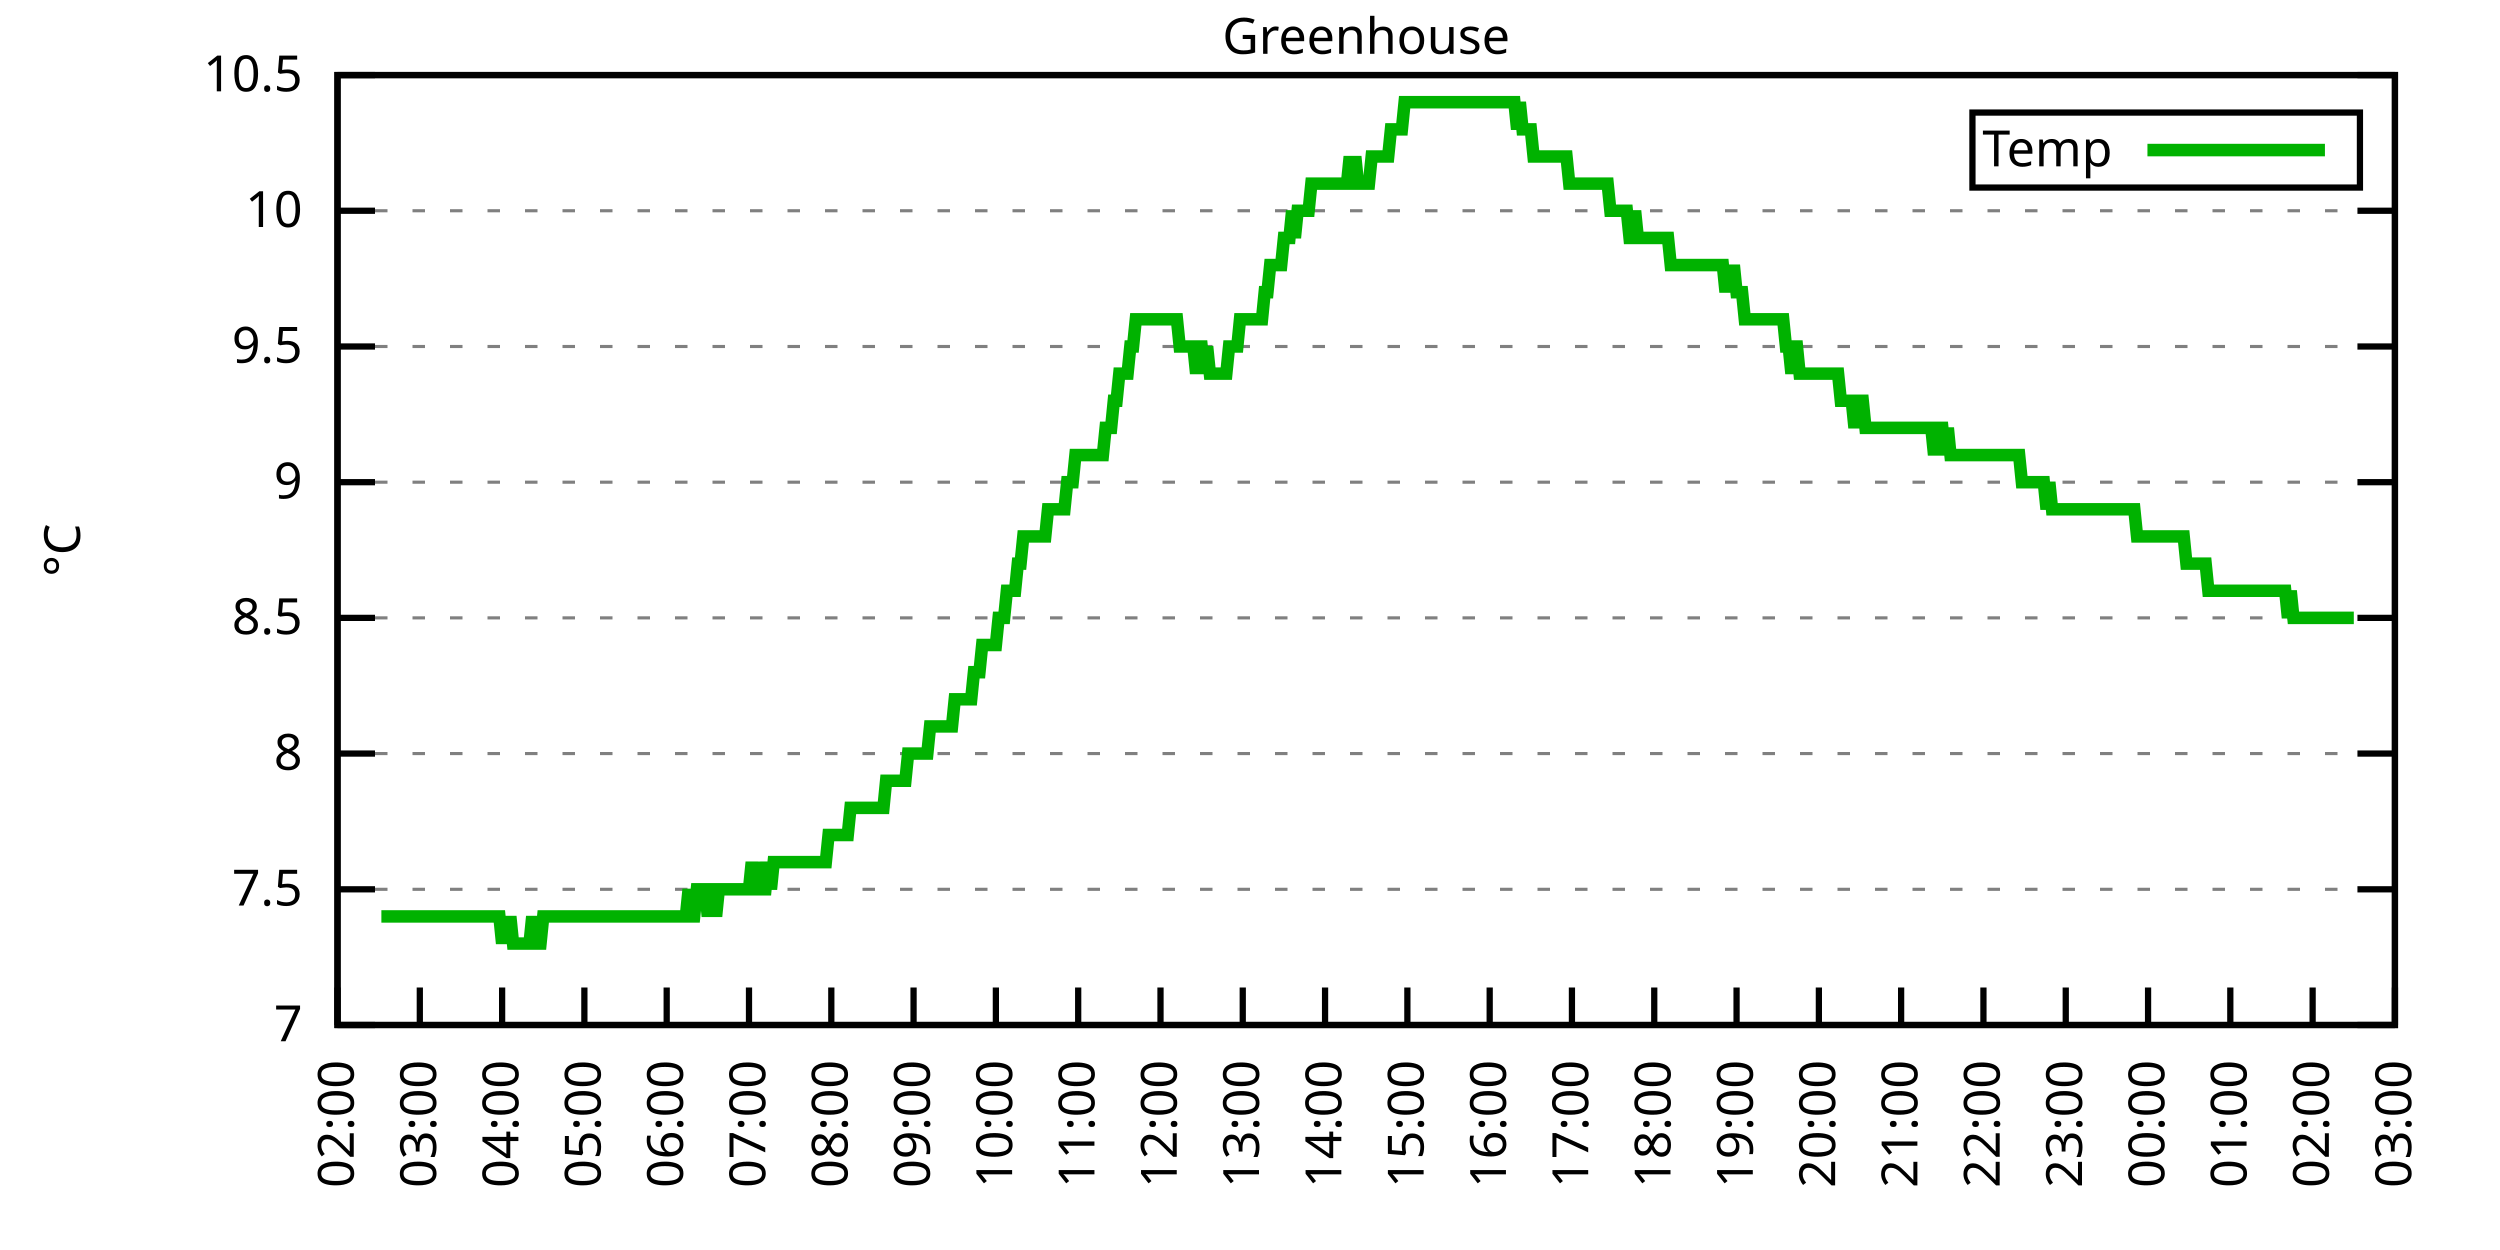
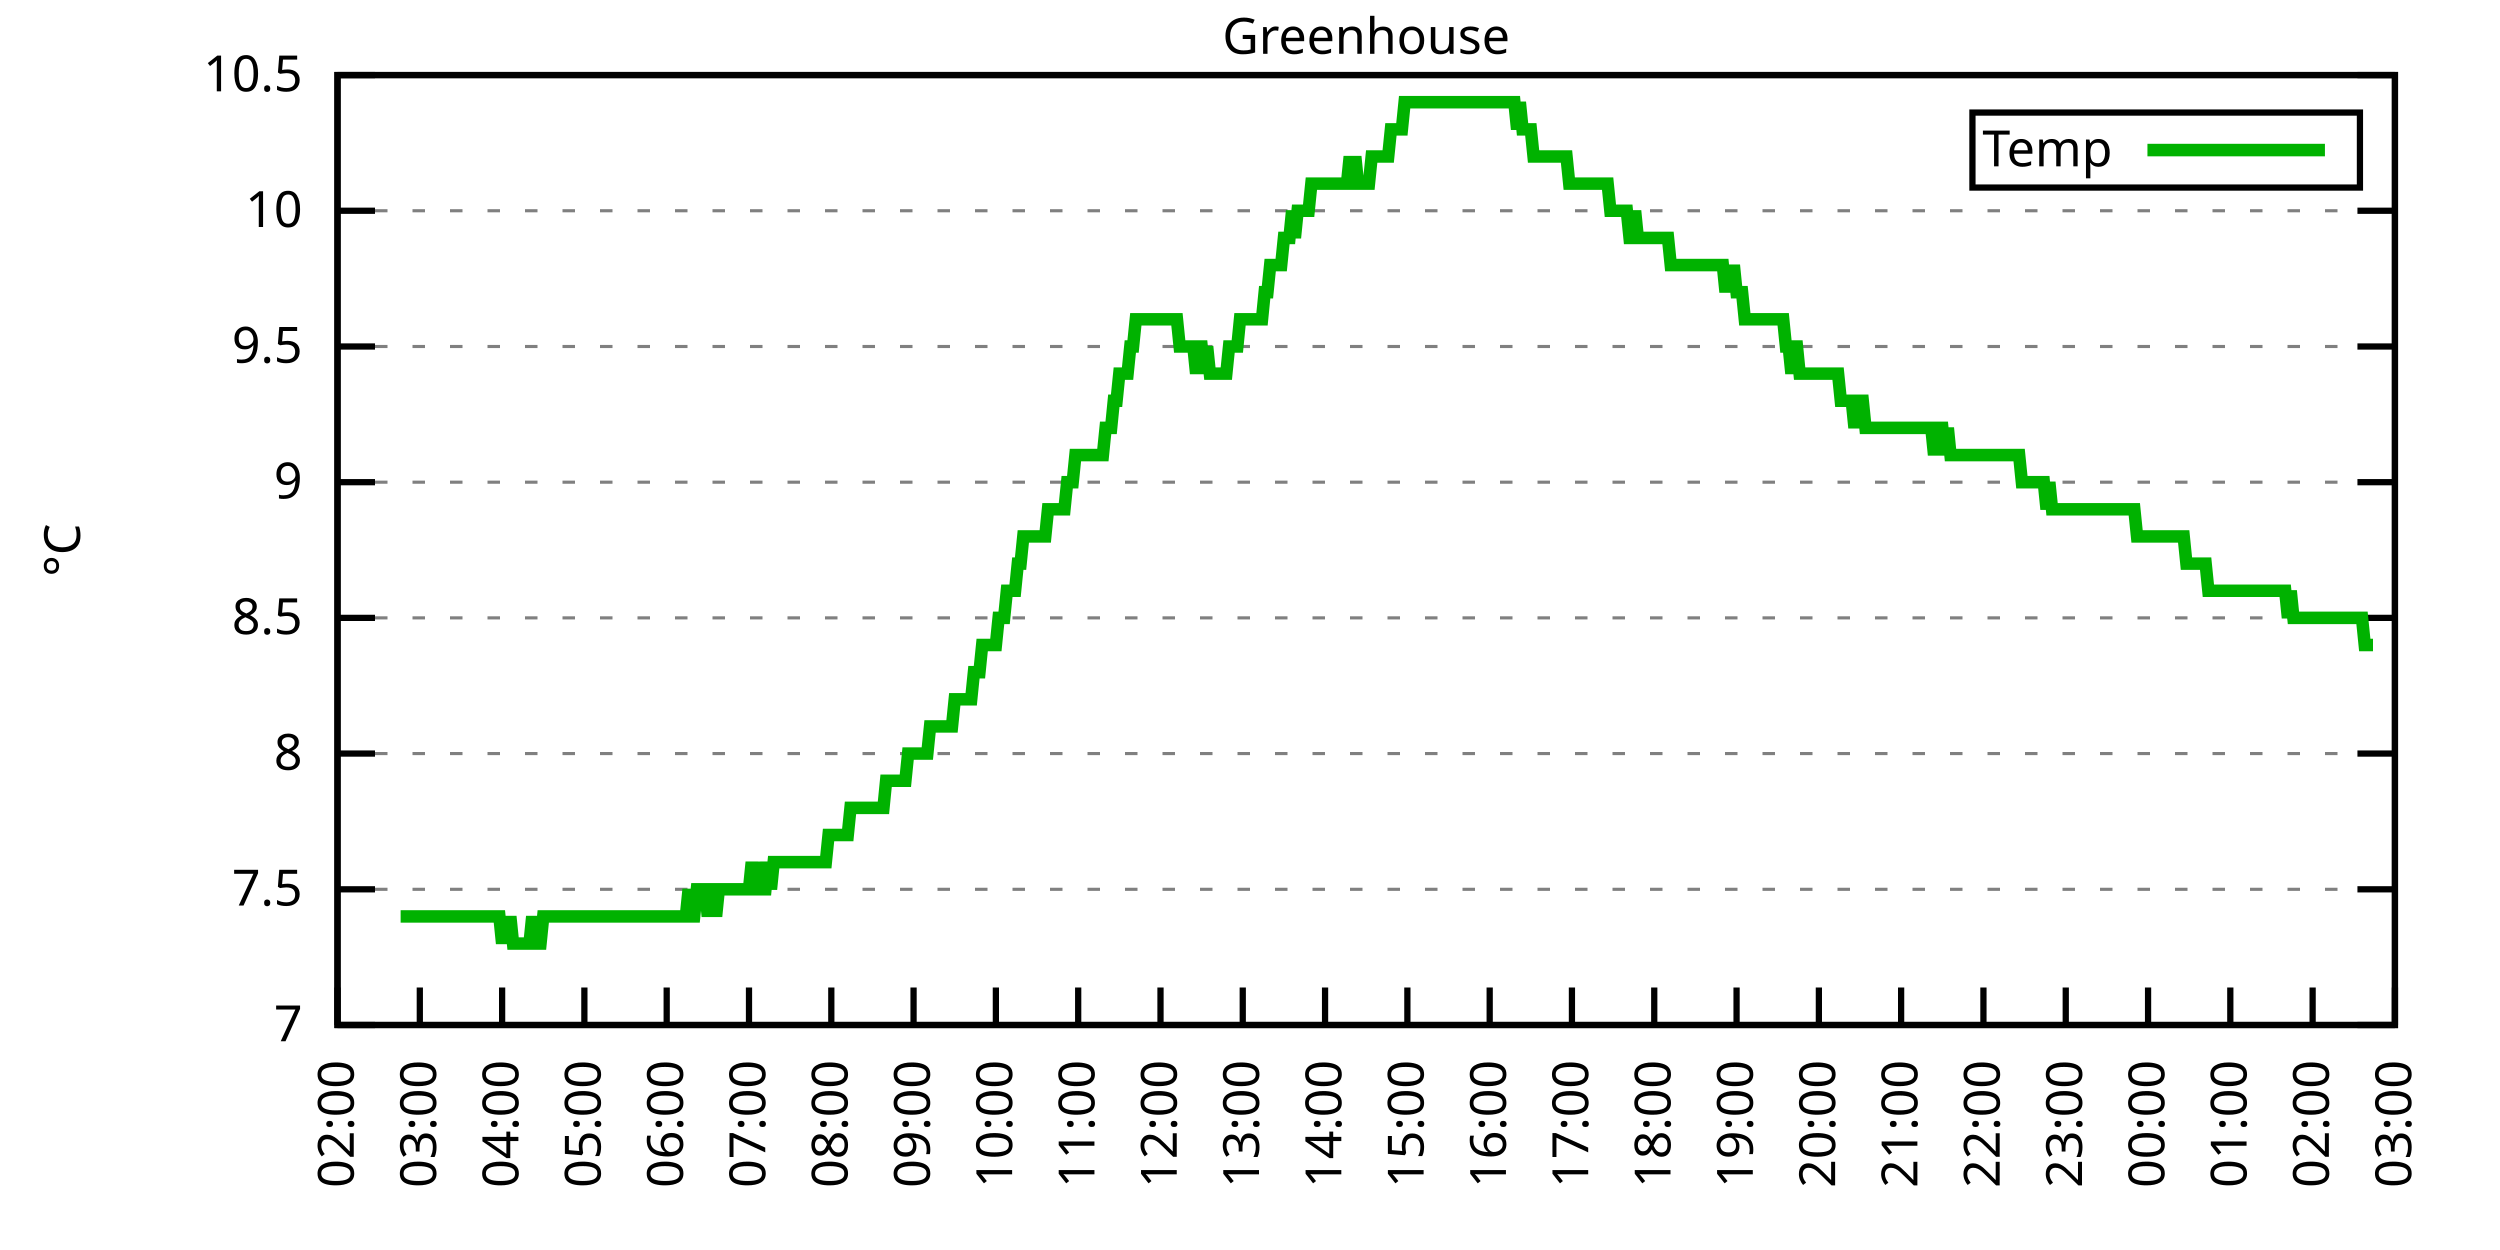
<svg xmlns="http://www.w3.org/2000/svg" xmlns:xlink="http://www.w3.org/1999/xlink" width="400" height="200" viewBox="0 0 400 200">
  <g id="gnuplot_canvas">
    <rect x="0" y="0" width="400" height="200" fill="none" />
    <defs>
      <circle id="gpDot" r="0.5" stroke-width="0.5" stroke="currentColor" />
      <path id="gpPt0" stroke-width="0.333" stroke="currentColor" d="M-1,0 h2 M0,-1 v2" />
      <path id="gpPt1" stroke-width="0.333" stroke="currentColor" d="M-1,-1 L1,1 M1,-1 L-1,1" />
      <path id="gpPt2" stroke-width="0.333" stroke="currentColor" d="M-1,0 L1,0 M0,-1 L0,1 M-1,-1 L1,1 M-1,1 L1,-1" />
      <rect id="gpPt3" stroke-width="0.333" stroke="currentColor" x="-1" y="-1" width="2" height="2" />
      <rect id="gpPt4" stroke-width="0.333" stroke="currentColor" fill="currentColor" x="-1" y="-1" width="2" height="2" />
      <circle id="gpPt5" stroke-width="0.333" stroke="currentColor" cx="0" cy="0" r="1" />
      <use xlink:href="#gpPt5" id="gpPt6" fill="currentColor" stroke="none" />
      <path id="gpPt7" stroke-width="0.333" stroke="currentColor" d="M0,-1.33 L-1.33,0.67 L1.33,0.67 z" />
      <use xlink:href="#gpPt7" id="gpPt8" fill="currentColor" stroke="none" />
      <use xlink:href="#gpPt7" id="gpPt9" stroke="currentColor" transform="rotate(180)" />
      <use xlink:href="#gpPt9" id="gpPt10" fill="currentColor" stroke="none" />
      <use xlink:href="#gpPt3" id="gpPt11" stroke="currentColor" transform="rotate(45)" />
      <use xlink:href="#gpPt11" id="gpPt12" fill="currentColor" stroke="none" />
      <path id="gpPt13" stroke-width="0.333" stroke="currentColor" d="M0,1.330 L1.265,0.411 L0.782,-1.067 L-0.782,-1.076 L-1.265,0.411 z" />
      <use xlink:href="#gpPt13" id="gpPt14" fill="currentColor" stroke="none" />
      <filter id="textbox" filterUnits="objectBoundingBox" x="0" y="0" height="1" width="1">
        <feFlood flood-color="white" flood-opacity="1" result="bgnd" />
        <feComposite in="SourceGraphic" in2="bgnd" operator="atop" />
      </filter>
      <filter id="greybox" filterUnits="objectBoundingBox" x="0" y="0" height="1" width="1">
        <feFlood flood-color="lightgrey" flood-opacity="1" result="grey" />
        <feComposite in="SourceGraphic" in2="grey" operator="atop" />
      </filter>
    </defs>
    <g fill="none" color="white" stroke="currentColor" stroke-width="1.00" stroke-linecap="butt" stroke-linejoin="miter">
</g>
    <g fill="none" color="black" stroke="currentColor" stroke-width="1.00" stroke-linecap="butt" stroke-linejoin="miter">
      <g stroke="none" shape-rendering="crispEdges">
        <polygon fill="rgb(255, 255, 255)" points="54.00,164.00 383.18,164.00 383.18,12.02 54.00,12.02 " />
      </g>
    </g>
    <g fill="none" color="black" stroke="currentColor" stroke-width="1.00" stroke-linecap="butt" stroke-linejoin="miter">
</g>
    <g fill="none" color="black" stroke="black" stroke-width="0.50" stroke-linecap="butt" stroke-linejoin="miter">
</g>
    <g fill="none" color="gray" stroke="currentColor" stroke-width="0.50" stroke-linecap="butt" stroke-linejoin="miter">
      <path stroke="gray" stroke-dasharray="2,4" class="gridline" d="M54.00,164.00 L383.19,164.00  " />
    </g>
    <g fill="none" color="gray" stroke="gray" stroke-width="1.00" stroke-linecap="butt" stroke-linejoin="miter">
</g>
    <g fill="none" color="black" stroke="currentColor" stroke-width="1.00" stroke-linecap="butt" stroke-linejoin="miter">
      <path stroke="black" d="M54.00,164.00 L60.00,164.00 M383.19,164.00 L377.19,164.00  " />
      <g transform="translate(48.40,166.60)" stroke="none" fill="black" font-family="Sans" font-size="8.00" text-anchor="end">
        <text>
          <tspan font-family="Sans"> 7</tspan>
        </text>
      </g>
    </g>
    <g fill="none" color="black" stroke="currentColor" stroke-width="1.00" stroke-linecap="butt" stroke-linejoin="miter">
</g>
    <g fill="none" color="black" stroke="black" stroke-width="0.50" stroke-linecap="butt" stroke-linejoin="miter">
</g>
    <g fill="none" color="gray" stroke="currentColor" stroke-width="0.50" stroke-linecap="butt" stroke-linejoin="miter">
      <path stroke="gray" stroke-dasharray="2,4" class="gridline" d="M54.00,142.29 L383.19,142.29  " />
    </g>
    <g fill="none" color="gray" stroke="gray" stroke-width="1.00" stroke-linecap="butt" stroke-linejoin="miter">
</g>
    <g fill="none" color="black" stroke="currentColor" stroke-width="1.00" stroke-linecap="butt" stroke-linejoin="miter">
      <path stroke="black" d="M54.00,142.29 L60.00,142.29 M383.19,142.29 L377.19,142.29  " />
      <g transform="translate(48.40,144.89)" stroke="none" fill="black" font-family="Sans" font-size="8.00" text-anchor="end">
        <text>
          <tspan font-family="Sans"> 7.5</tspan>
        </text>
      </g>
    </g>
    <g fill="none" color="black" stroke="currentColor" stroke-width="1.00" stroke-linecap="butt" stroke-linejoin="miter">
</g>
    <g fill="none" color="black" stroke="black" stroke-width="0.50" stroke-linecap="butt" stroke-linejoin="miter">
</g>
    <g fill="none" color="gray" stroke="currentColor" stroke-width="0.50" stroke-linecap="butt" stroke-linejoin="miter">
      <path stroke="gray" stroke-dasharray="2,4" class="gridline" d="M54.00,120.57 L383.19,120.57  " />
    </g>
    <g fill="none" color="gray" stroke="gray" stroke-width="1.00" stroke-linecap="butt" stroke-linejoin="miter">
</g>
    <g fill="none" color="black" stroke="currentColor" stroke-width="1.00" stroke-linecap="butt" stroke-linejoin="miter">
      <path stroke="black" d="M54.00,120.57 L60.00,120.57 M383.19,120.57 L377.19,120.57  " />
      <g transform="translate(48.40,123.17)" stroke="none" fill="black" font-family="Sans" font-size="8.00" text-anchor="end">
        <text>
          <tspan font-family="Sans"> 8</tspan>
        </text>
      </g>
    </g>
    <g fill="none" color="black" stroke="currentColor" stroke-width="1.00" stroke-linecap="butt" stroke-linejoin="miter">
</g>
    <g fill="none" color="black" stroke="black" stroke-width="0.50" stroke-linecap="butt" stroke-linejoin="miter">
</g>
    <g fill="none" color="gray" stroke="currentColor" stroke-width="0.50" stroke-linecap="butt" stroke-linejoin="miter">
      <path stroke="gray" stroke-dasharray="2,4" class="gridline" d="M54.00,98.86 L383.19,98.86  " />
    </g>
    <g fill="none" color="gray" stroke="gray" stroke-width="1.00" stroke-linecap="butt" stroke-linejoin="miter">
</g>
    <g fill="none" color="black" stroke="currentColor" stroke-width="1.00" stroke-linecap="butt" stroke-linejoin="miter">
      <path stroke="black" d="M54.00,98.86 L60.00,98.86 M383.19,98.86 L377.19,98.86  " />
      <g transform="translate(48.40,101.46)" stroke="none" fill="black" font-family="Sans" font-size="8.00" text-anchor="end">
        <text>
          <tspan font-family="Sans"> 8.5</tspan>
        </text>
      </g>
    </g>
    <g fill="none" color="black" stroke="currentColor" stroke-width="1.00" stroke-linecap="butt" stroke-linejoin="miter">
</g>
    <g fill="none" color="black" stroke="black" stroke-width="0.50" stroke-linecap="butt" stroke-linejoin="miter">
</g>
    <g fill="none" color="gray" stroke="currentColor" stroke-width="0.50" stroke-linecap="butt" stroke-linejoin="miter">
      <path stroke="gray" stroke-dasharray="2,4" class="gridline" d="M54.00,77.15 L383.19,77.15  " />
    </g>
    <g fill="none" color="gray" stroke="gray" stroke-width="1.00" stroke-linecap="butt" stroke-linejoin="miter">
</g>
    <g fill="none" color="black" stroke="currentColor" stroke-width="1.00" stroke-linecap="butt" stroke-linejoin="miter">
      <path stroke="black" d="M54.00,77.15 L60.00,77.15 M383.19,77.15 L377.19,77.15  " />
      <g transform="translate(48.40,79.75)" stroke="none" fill="black" font-family="Sans" font-size="8.00" text-anchor="end">
        <text>
          <tspan font-family="Sans"> 9</tspan>
        </text>
      </g>
    </g>
    <g fill="none" color="black" stroke="currentColor" stroke-width="1.00" stroke-linecap="butt" stroke-linejoin="miter">
</g>
    <g fill="none" color="black" stroke="black" stroke-width="0.50" stroke-linecap="butt" stroke-linejoin="miter">
</g>
    <g fill="none" color="gray" stroke="currentColor" stroke-width="0.50" stroke-linecap="butt" stroke-linejoin="miter">
      <path stroke="gray" stroke-dasharray="2,4" class="gridline" d="M54.00,55.44 L383.19,55.44  " />
    </g>
    <g fill="none" color="gray" stroke="gray" stroke-width="1.00" stroke-linecap="butt" stroke-linejoin="miter">
</g>
    <g fill="none" color="black" stroke="currentColor" stroke-width="1.00" stroke-linecap="butt" stroke-linejoin="miter">
      <path stroke="black" d="M54.00,55.44 L60.00,55.44 M383.19,55.44 L377.19,55.44  " />
      <g transform="translate(48.40,58.04)" stroke="none" fill="black" font-family="Sans" font-size="8.00" text-anchor="end">
        <text>
          <tspan font-family="Sans"> 9.5</tspan>
        </text>
      </g>
    </g>
    <g fill="none" color="black" stroke="currentColor" stroke-width="1.00" stroke-linecap="butt" stroke-linejoin="miter">
</g>
    <g fill="none" color="black" stroke="black" stroke-width="0.50" stroke-linecap="butt" stroke-linejoin="miter">
</g>
    <g fill="none" color="gray" stroke="currentColor" stroke-width="0.50" stroke-linecap="butt" stroke-linejoin="miter">
      <path stroke="gray" stroke-dasharray="2,4" class="gridline" d="M54.00,33.72 L383.19,33.72  " />
    </g>
    <g fill="none" color="gray" stroke="gray" stroke-width="1.00" stroke-linecap="butt" stroke-linejoin="miter">
</g>
    <g fill="none" color="black" stroke="currentColor" stroke-width="1.00" stroke-linecap="butt" stroke-linejoin="miter">
      <path stroke="black" d="M54.00,33.72 L60.00,33.72 M383.19,33.72 L377.19,33.72  " />
      <g transform="translate(48.40,36.32)" stroke="none" fill="black" font-family="Sans" font-size="8.00" text-anchor="end">
        <text>
          <tspan font-family="Sans"> 10</tspan>
        </text>
      </g>
    </g>
    <g fill="none" color="black" stroke="currentColor" stroke-width="1.00" stroke-linecap="butt" stroke-linejoin="miter">
</g>
    <g fill="none" color="black" stroke="black" stroke-width="0.50" stroke-linecap="butt" stroke-linejoin="miter">
</g>
    <g fill="none" color="gray" stroke="currentColor" stroke-width="0.50" stroke-linecap="butt" stroke-linejoin="miter">
      <path stroke="gray" stroke-dasharray="2,4" class="gridline" d="M54.00,12.01 L383.19,12.01  " />
    </g>
    <g fill="none" color="gray" stroke="gray" stroke-width="1.00" stroke-linecap="butt" stroke-linejoin="miter">
</g>
    <g fill="none" color="black" stroke="currentColor" stroke-width="1.00" stroke-linecap="butt" stroke-linejoin="miter">
      <path stroke="black" d="M54.00,12.01 L60.00,12.01 M383.19,12.01 L377.19,12.01  " />
      <g transform="translate(48.40,14.61)" stroke="none" fill="black" font-family="Sans" font-size="8.00" text-anchor="end">
        <text>
          <tspan font-family="Sans"> 10.5</tspan>
        </text>
      </g>
    </g>
    <g fill="none" color="black" stroke="currentColor" stroke-width="1.00" stroke-linecap="butt" stroke-linejoin="miter">
      <path stroke="black" d="M54.00,164.00 L54.00,158.00  " />
      <g transform="translate(56.60,169.60) rotate(270.00)" stroke="none" fill="black" font-family="Sans" font-size="8.00" text-anchor="end">
        <text>
          <tspan font-family="Sans">02:00</tspan>
        </text>
      </g>
    </g>
    <g fill="none" color="black" stroke="currentColor" stroke-width="1.00" stroke-linecap="butt" stroke-linejoin="miter">
      <path stroke="black" d="M67.17,164.00 L67.17,158.00  " />
      <g transform="translate(69.77,169.60) rotate(270.00)" stroke="none" fill="black" font-family="Sans" font-size="8.00" text-anchor="end">
        <text>
          <tspan font-family="Sans">03:00</tspan>
        </text>
      </g>
    </g>
    <g fill="none" color="black" stroke="currentColor" stroke-width="1.00" stroke-linecap="butt" stroke-linejoin="miter">
      <path stroke="black" d="M80.34,164.00 L80.34,158.00  " />
      <g transform="translate(82.94,169.60) rotate(270.00)" stroke="none" fill="black" font-family="Sans" font-size="8.00" text-anchor="end">
        <text>
          <tspan font-family="Sans">04:00</tspan>
        </text>
      </g>
    </g>
    <g fill="none" color="black" stroke="currentColor" stroke-width="1.00" stroke-linecap="butt" stroke-linejoin="miter">
      <path stroke="black" d="M93.50,164.00 L93.50,158.00  " />
      <g transform="translate(96.10,169.60) rotate(270.00)" stroke="none" fill="black" font-family="Sans" font-size="8.00" text-anchor="end">
        <text>
          <tspan font-family="Sans">05:00</tspan>
        </text>
      </g>
    </g>
    <g fill="none" color="black" stroke="currentColor" stroke-width="1.00" stroke-linecap="butt" stroke-linejoin="miter">
      <path stroke="black" d="M106.67,164.00 L106.67,158.00  " />
      <g transform="translate(109.27,169.60) rotate(270.00)" stroke="none" fill="black" font-family="Sans" font-size="8.00" text-anchor="end">
        <text>
          <tspan font-family="Sans">06:00</tspan>
        </text>
      </g>
    </g>
    <g fill="none" color="black" stroke="currentColor" stroke-width="1.00" stroke-linecap="butt" stroke-linejoin="miter">
      <path stroke="black" d="M119.84,164.00 L119.84,158.00  " />
      <g transform="translate(122.44,169.60) rotate(270.00)" stroke="none" fill="black" font-family="Sans" font-size="8.00" text-anchor="end">
        <text>
          <tspan font-family="Sans">07:00</tspan>
        </text>
      </g>
    </g>
    <g fill="none" color="black" stroke="currentColor" stroke-width="1.00" stroke-linecap="butt" stroke-linejoin="miter">
      <path stroke="black" d="M133.01,164.00 L133.01,158.00  " />
      <g transform="translate(135.61,169.60) rotate(270.00)" stroke="none" fill="black" font-family="Sans" font-size="8.00" text-anchor="end">
        <text>
          <tspan font-family="Sans">08:00</tspan>
        </text>
      </g>
    </g>
    <g fill="none" color="black" stroke="currentColor" stroke-width="1.00" stroke-linecap="butt" stroke-linejoin="miter">
      <path stroke="black" d="M146.17,164.00 L146.17,158.00  " />
      <g transform="translate(148.77,169.60) rotate(270.00)" stroke="none" fill="black" font-family="Sans" font-size="8.00" text-anchor="end">
        <text>
          <tspan font-family="Sans">09:00</tspan>
        </text>
      </g>
    </g>
    <g fill="none" color="black" stroke="currentColor" stroke-width="1.00" stroke-linecap="butt" stroke-linejoin="miter">
      <path stroke="black" d="M159.34,164.00 L159.34,158.00  " />
      <g transform="translate(161.94,169.60) rotate(270.00)" stroke="none" fill="black" font-family="Sans" font-size="8.00" text-anchor="end">
        <text>
          <tspan font-family="Sans">10:00</tspan>
        </text>
      </g>
    </g>
    <g fill="none" color="black" stroke="currentColor" stroke-width="1.00" stroke-linecap="butt" stroke-linejoin="miter">
      <path stroke="black" d="M172.51,164.00 L172.51,158.00  " />
      <g transform="translate(175.11,169.60) rotate(270.00)" stroke="none" fill="black" font-family="Sans" font-size="8.00" text-anchor="end">
        <text>
          <tspan font-family="Sans">11:00</tspan>
        </text>
      </g>
    </g>
    <g fill="none" color="black" stroke="currentColor" stroke-width="1.00" stroke-linecap="butt" stroke-linejoin="miter">
      <path stroke="black" d="M185.68,164.00 L185.68,158.00  " />
      <g transform="translate(188.28,169.60) rotate(270.00)" stroke="none" fill="black" font-family="Sans" font-size="8.00" text-anchor="end">
        <text>
          <tspan font-family="Sans">12:00</tspan>
        </text>
      </g>
    </g>
    <g fill="none" color="black" stroke="currentColor" stroke-width="1.00" stroke-linecap="butt" stroke-linejoin="miter">
      <path stroke="black" d="M198.84,164.00 L198.84,158.00  " />
      <g transform="translate(201.44,169.60) rotate(270.00)" stroke="none" fill="black" font-family="Sans" font-size="8.00" text-anchor="end">
        <text>
          <tspan font-family="Sans">13:00</tspan>
        </text>
      </g>
    </g>
    <g fill="none" color="black" stroke="currentColor" stroke-width="1.00" stroke-linecap="butt" stroke-linejoin="miter">
      <path stroke="black" d="M212.01,164.00 L212.01,158.00  " />
      <g transform="translate(214.61,169.60) rotate(270.00)" stroke="none" fill="black" font-family="Sans" font-size="8.00" text-anchor="end">
        <text>
          <tspan font-family="Sans">14:00</tspan>
        </text>
      </g>
    </g>
    <g fill="none" color="black" stroke="currentColor" stroke-width="1.00" stroke-linecap="butt" stroke-linejoin="miter">
      <path stroke="black" d="M225.18,164.00 L225.18,158.00  " />
      <g transform="translate(227.78,169.60) rotate(270.00)" stroke="none" fill="black" font-family="Sans" font-size="8.00" text-anchor="end">
        <text>
          <tspan font-family="Sans">15:00</tspan>
        </text>
      </g>
    </g>
    <g fill="none" color="black" stroke="currentColor" stroke-width="1.00" stroke-linecap="butt" stroke-linejoin="miter">
      <path stroke="black" d="M238.35,164.00 L238.35,158.00  " />
      <g transform="translate(240.95,169.60) rotate(270.00)" stroke="none" fill="black" font-family="Sans" font-size="8.00" text-anchor="end">
        <text>
          <tspan font-family="Sans">16:00</tspan>
        </text>
      </g>
    </g>
    <g fill="none" color="black" stroke="currentColor" stroke-width="1.00" stroke-linecap="butt" stroke-linejoin="miter">
      <path stroke="black" d="M251.51,164.00 L251.51,158.00  " />
      <g transform="translate(254.11,169.60) rotate(270.00)" stroke="none" fill="black" font-family="Sans" font-size="8.00" text-anchor="end">
        <text>
          <tspan font-family="Sans">17:00</tspan>
        </text>
      </g>
    </g>
    <g fill="none" color="black" stroke="currentColor" stroke-width="1.00" stroke-linecap="butt" stroke-linejoin="miter">
      <path stroke="black" d="M264.68,164.00 L264.68,158.00  " />
      <g transform="translate(267.28,169.60) rotate(270.00)" stroke="none" fill="black" font-family="Sans" font-size="8.00" text-anchor="end">
        <text>
          <tspan font-family="Sans">18:00</tspan>
        </text>
      </g>
    </g>
    <g fill="none" color="black" stroke="currentColor" stroke-width="1.00" stroke-linecap="butt" stroke-linejoin="miter">
      <path stroke="black" d="M277.85,164.00 L277.85,158.00  " />
      <g transform="translate(280.45,169.60) rotate(270.00)" stroke="none" fill="black" font-family="Sans" font-size="8.00" text-anchor="end">
        <text>
          <tspan font-family="Sans">19:00</tspan>
        </text>
      </g>
    </g>
    <g fill="none" color="black" stroke="currentColor" stroke-width="1.00" stroke-linecap="butt" stroke-linejoin="miter">
      <path stroke="black" d="M291.02,164.00 L291.02,158.00  " />
      <g transform="translate(293.62,169.60) rotate(270.00)" stroke="none" fill="black" font-family="Sans" font-size="8.00" text-anchor="end">
        <text>
          <tspan font-family="Sans">20:00</tspan>
        </text>
      </g>
    </g>
    <g fill="none" color="black" stroke="currentColor" stroke-width="1.00" stroke-linecap="butt" stroke-linejoin="miter">
      <path stroke="black" d="M304.18,164.00 L304.18,158.00  " />
      <g transform="translate(306.78,169.60) rotate(270.00)" stroke="none" fill="black" font-family="Sans" font-size="8.00" text-anchor="end">
        <text>
          <tspan font-family="Sans">21:00</tspan>
        </text>
      </g>
    </g>
    <g fill="none" color="black" stroke="currentColor" stroke-width="1.00" stroke-linecap="butt" stroke-linejoin="miter">
      <path stroke="black" d="M317.35,164.00 L317.35,158.00  " />
      <g transform="translate(319.95,169.60) rotate(270.00)" stroke="none" fill="black" font-family="Sans" font-size="8.00" text-anchor="end">
        <text>
          <tspan font-family="Sans">22:00</tspan>
        </text>
      </g>
    </g>
    <g fill="none" color="black" stroke="currentColor" stroke-width="1.00" stroke-linecap="butt" stroke-linejoin="miter">
      <path stroke="black" d="M330.52,164.00 L330.52,158.00  " />
      <g transform="translate(333.12,169.60) rotate(270.00)" stroke="none" fill="black" font-family="Sans" font-size="8.00" text-anchor="end">
        <text>
          <tspan font-family="Sans">23:00</tspan>
        </text>
      </g>
    </g>
    <g fill="none" color="black" stroke="currentColor" stroke-width="1.00" stroke-linecap="butt" stroke-linejoin="miter">
      <path stroke="black" d="M343.69,164.00 L343.69,158.00  " />
      <g transform="translate(346.29,169.60) rotate(270.00)" stroke="none" fill="black" font-family="Sans" font-size="8.00" text-anchor="end">
        <text>
          <tspan font-family="Sans">00:00</tspan>
        </text>
      </g>
    </g>
    <g fill="none" color="black" stroke="currentColor" stroke-width="1.00" stroke-linecap="butt" stroke-linejoin="miter">
      <path stroke="black" d="M356.85,164.00 L356.85,158.00  " />
      <g transform="translate(359.45,169.60) rotate(270.00)" stroke="none" fill="black" font-family="Sans" font-size="8.00" text-anchor="end">
        <text>
          <tspan font-family="Sans">01:00</tspan>
        </text>
      </g>
    </g>
    <g fill="none" color="black" stroke="currentColor" stroke-width="1.00" stroke-linecap="butt" stroke-linejoin="miter">
      <path stroke="black" d="M370.02,164.00 L370.02,158.00  " />
      <g transform="translate(372.62,169.60) rotate(270.00)" stroke="none" fill="black" font-family="Sans" font-size="8.00" text-anchor="end">
        <text>
          <tspan font-family="Sans">02:00</tspan>
        </text>
      </g>
    </g>
    <g fill="none" color="black" stroke="currentColor" stroke-width="1.00" stroke-linecap="butt" stroke-linejoin="miter">
      <path stroke="black" d="M383.19,164.00 L383.19,158.00  " />
      <g transform="translate(385.79,169.60) rotate(270.00)" stroke="none" fill="black" font-family="Sans" font-size="8.00" text-anchor="end">
        <text>
          <tspan font-family="Sans">03:00</tspan>
        </text>
      </g>
    </g>
    <g fill="none" color="black" stroke="currentColor" stroke-width="1.00" stroke-linecap="butt" stroke-linejoin="miter">
</g>
    <g fill="none" color="black" stroke="currentColor" stroke-width="1.00" stroke-linecap="butt" stroke-linejoin="miter">
      <path stroke="black" d="M54.00,12.01 L54.00,164.00 L383.19,164.00 L383.19,12.01 L54.00,12.01 Z  " />
    </g>
    <g fill="none" color="black" stroke="currentColor" stroke-width="1.00" stroke-linecap="butt" stroke-linejoin="miter">
</g>
    <g fill="none" color="black" stroke="currentColor" stroke-width="1.00" stroke-linecap="butt" stroke-linejoin="miter">
      <path stroke="black" d="M315.59,30.01 L315.59,18.01 L377.59,18.01 L377.59,30.01 L315.59,30.01 Z  " />
    </g>
    <g id="Greenhouse_plot_1">
      <g fill="none" color="white" stroke="black" stroke-width="2.00" stroke-linecap="butt" stroke-linejoin="miter">
</g>
      <g fill="none" color="black" stroke="currentColor" stroke-width="2.00" stroke-linecap="butt" stroke-linejoin="miter">
        <g transform="translate(337.99,26.61)" stroke="none" fill="black" font-family="Sans" font-size="8.00" text-anchor="end">
          <text>
            <tspan font-family="Sans">Temp</tspan>
          </text>
        </g>
      </g>
      <g fill="none" color="black" stroke="currentColor" stroke-width="2.00" stroke-linecap="butt" stroke-linejoin="miter">
-         <path stroke="rgb(  0, 178,   0)" d="M343.59,24.01 L371.99,24.01 M61.02,146.63 L61.46,146.63 L61.90,146.63 L62.34,146.63 L62.78,146.63 L63.22,146.63   L63.66,146.63 L64.10,146.63 L64.53,146.63 L64.97,146.63 L65.41,146.63 L65.85,146.63 L66.29,146.63 L66.73,146.63   L67.17,146.63 L67.61,146.63 L68.05,146.63 L68.48,146.63 L68.92,146.63 L69.36,146.63 L69.80,146.63 L70.24,146.63   L70.68,146.63 L71.12,146.63 L71.56,146.63 L72.00,146.63 L72.43,146.63 L72.87,146.63 L73.31,146.63 L73.75,146.63   L74.19,146.63 L74.63,146.63 L75.07,146.63 L75.51,146.63 L75.95,146.63 L76.38,146.63 L76.82,146.63 L77.26,146.63   L77.70,146.63 L78.14,146.63 L78.58,146.63 L79.02,146.63 L79.46,146.63 L79.90,146.63 L80.34,150.97 L80.77,146.63   L81.21,150.97 L81.65,146.63 L82.09,150.97 L82.53,150.97 L82.97,150.97 L83.41,150.97 L83.85,150.97 L84.29,150.97   L84.72,150.97 L85.16,146.63 L85.60,150.97 L86.04,150.97 L86.48,150.97 L86.92,146.63 L87.36,146.63 L87.80,146.63   L88.24,146.63 L88.67,146.63 L89.11,146.63 L89.55,146.63 L89.99,146.63 L90.43,146.63 L90.87,146.63 L91.31,146.63   L91.75,146.63 L92.19,146.63 L92.62,146.63 L93.06,146.63 L93.50,146.63 L93.94,146.63 L94.38,146.63 L94.82,146.63   L95.26,146.63 L95.70,146.63 L96.14,146.63 L96.58,146.63 L97.01,146.63 L97.45,146.63 L97.89,146.63 L98.33,146.63   L98.77,146.63 L99.21,146.63 L99.65,146.63 L100.09,146.63 L100.53,146.63 L100.96,146.63 L101.40,146.63 L101.84,146.63   L102.28,146.63 L102.72,146.63 L103.16,146.63 L103.60,146.63 L104.04,146.63 L104.48,146.63 L104.91,146.63 L105.35,146.63   L105.79,146.63 L106.23,146.63 L106.67,146.63 L107.11,146.63 L107.55,146.63 L107.99,146.63 L108.43,146.63 L108.87,146.63   L109.30,146.63 L109.74,146.63 L110.18,142.29 L110.62,146.63 L111.06,146.63 L111.50,142.29 L111.94,142.29 L112.38,142.29   L112.82,142.29 L113.25,146.63 L113.69,142.29 L114.13,142.29 L114.57,146.63 L115.01,142.29 L115.45,142.29 L115.89,142.29   L116.33,142.29 L116.77,142.29 L117.20,142.29 L117.64,142.29 L118.08,142.29 L118.52,142.29 L118.96,142.29 L119.40,142.29   L119.84,142.29 L120.28,137.94 L120.72,142.29 L121.15,137.94 L121.59,142.29 L122.03,142.29 L122.47,142.29 L122.91,137.94   L123.35,142.29 L123.79,137.94 L124.23,137.94 L124.67,137.94 L125.11,137.94 L125.54,137.94 L125.98,137.94 L126.42,137.94   L126.86,137.94 L127.30,137.94 L127.74,137.94 L128.18,137.94 L128.62,137.94 L129.06,137.94 L129.49,137.94 L129.93,137.94   L130.37,137.94 L130.81,137.94 L131.25,137.94 L131.69,137.94 L132.13,137.94 L132.57,133.60 L133.01,133.60 L133.44,133.60   L133.88,133.60 L134.32,133.60 L134.76,133.60 L135.20,133.60 L135.64,133.60 L136.08,129.26 L136.52,129.26 L136.96,129.26   L137.39,129.26 L137.83,129.26 L138.27,129.26 L138.71,129.26 L139.15,129.26 L139.59,129.26 L140.03,129.26 L140.47,129.26   L140.91,129.26 L141.35,129.26 L141.78,124.92 L142.22,124.92 L142.66,124.92 L143.10,124.92 L143.54,124.92 L143.98,124.92   L144.42,124.92 L144.86,124.92 L145.30,120.57 L145.73,120.57 L146.17,120.57 L146.61,120.57 L147.05,120.57 L147.49,120.57   L147.93,120.57 L148.37,120.57 L148.81,116.23 L149.25,116.23 L149.68,116.23 L150.12,116.23 L150.56,116.23 L151.00,116.23   L151.44,116.23 L151.88,116.23 L152.32,116.23 L152.76,111.89 L153.20,111.89 L153.63,111.89 L154.07,111.89 L154.51,111.89   L154.95,111.89 L155.39,111.89 L155.83,107.55 L156.27,107.55 L156.71,107.55 L157.15,103.20 L157.59,103.20 L158.02,103.20   L158.46,103.20 L158.90,103.20 L159.34,103.20 L159.78,98.86 L160.22,98.86 L160.66,98.86 L161.10,94.52 L161.54,94.52   L161.97,94.52 L162.41,94.52 L162.85,90.18 L163.29,90.18 L163.73,85.83 L164.17,85.83 L164.61,85.83 L165.05,85.83   L165.49,85.83 L165.92,85.83 L166.36,85.83 L166.80,85.83 L167.24,85.83 L167.68,81.49 L168.12,81.49 L168.56,81.49   L169.00,81.49 L169.44,81.49 L169.87,81.49 L170.31,81.49 L170.75,77.15 L171.19,77.15 L171.63,77.15 L172.07,72.81   L172.51,72.81 L172.95,72.81 L173.39,72.81 L173.83,72.81 L174.26,72.81 L174.70,72.81 L175.14,72.81 L175.58,72.81   L176.02,72.81 L176.46,72.81 L176.90,68.46 L177.34,68.46 L177.78,68.46 L178.21,64.12 L178.65,64.12 L179.09,59.78   L179.53,59.78 L179.97,59.78 L180.41,59.78 L180.85,55.44 L181.29,55.44 L181.73,51.09 L182.16,51.09 L182.60,51.09   L183.04,51.09 L183.48,51.09 L183.92,51.09 L184.36,51.09 L184.80,51.09 L185.24,51.09 L185.68,51.09 L186.11,51.09   L186.55,51.09 L186.99,51.09 L187.43,51.09 L187.87,51.09 L188.31,51.09 L188.75,55.44 L189.19,55.44 L189.63,55.44   L190.07,55.44 L190.50,55.44 L190.94,55.44 L191.38,59.78 L191.82,55.44 L192.26,55.44 L192.70,59.78 L193.14,55.44   L193.58,59.78 L194.02,59.78 L194.45,59.78 L194.89,59.78 L195.33,59.78 L195.77,59.78 L196.21,59.78 L196.65,55.44   L197.09,55.44 L197.53,55.44 L197.97,55.44 L198.40,51.09 L198.84,51.09 L199.28,51.09 L199.72,51.09 L200.16,51.09   L200.60,51.09 L201.04,51.09 L201.48,51.09 L201.92,51.09 L202.35,46.75 L202.79,46.75 L203.23,42.41 L203.67,42.41   L204.11,42.41 L204.55,42.41 L204.99,42.41 L205.43,38.07 L205.87,38.07 L206.31,38.07 L206.74,33.72 L207.18,38.07   L207.62,33.72 L208.06,33.72 L208.50,33.72 L208.94,33.72 L209.38,33.72 L209.82,29.38 L210.26,29.38 L210.69,29.38   L211.13,29.38 L211.57,29.38 L212.01,29.38 L212.45,29.38 L212.89,29.38 L213.33,29.38 L213.77,29.38 L214.21,29.38   L214.64,29.38 L215.08,29.38 L215.52,29.38 L215.96,25.04 L216.40,29.38 L216.84,25.04 L217.28,29.38 L217.72,29.38   L218.16,29.38 L218.60,29.38 L219.03,29.38 L219.47,25.04 L219.91,25.04 L220.35,25.04 L220.79,25.04 L221.23,25.04   L221.67,25.04 L222.11,25.04 L222.55,20.70 L222.98,20.70 L223.42,20.70 L223.86,20.70 L224.30,20.70 L224.74,16.35   L225.18,16.35 L225.62,16.35 L226.06,16.35 L226.50,16.35 L226.93,16.35 L227.37,16.35 L227.81,16.35 L228.25,16.35   L228.69,16.35 L229.13,16.35 L229.57,16.35 L230.01,16.35 L230.45,16.35 L230.88,16.35 L231.32,16.35 L231.76,16.35   L232.20,16.35 L232.64,16.35 L233.08,16.35 L233.52,16.35 L233.96,16.35 L234.40,16.35 L234.84,16.35 L235.27,16.35   L235.71,16.35 L236.15,16.35 L236.59,16.35 L237.03,16.35 L237.47,16.35 L237.91,16.35 L238.35,16.35 L238.79,16.35   L239.22,16.35 L239.66,16.35 L240.10,16.35 L240.54,16.35 L240.98,16.35 L241.42,16.35 L241.86,16.35 L242.30,16.35   L242.74,20.70 L243.17,16.35 L243.61,20.70 L244.05,20.70 L244.49,20.70 L244.93,20.70 L245.37,25.04 L245.81,25.04   L246.25,25.04 L246.69,25.04 L247.12,25.04 L247.56,25.04 L248.00,25.04 L248.44,25.04 L248.88,25.04 L249.32,25.04   L249.76,25.04 L250.20,25.04 L250.64,25.04 L251.08,29.38 L251.51,29.38 L251.95,29.38 L252.39,29.38 L252.83,29.38   L253.27,29.38 L253.71,29.38 L254.15,29.38 L254.59,29.38 L255.03,29.38 L255.46,29.38 L255.90,29.38 L256.34,29.38   L256.78,29.38 L257.22,29.38 L257.66,33.72 L258.10,33.72 L258.54,33.72 L258.98,33.72 L259.41,33.72 L259.85,33.72   L260.29,33.72 L260.73,38.07 L261.17,38.07 L261.61,33.72 L262.05,38.07 L262.49,38.07 L262.93,38.07 L263.36,38.07   L263.80,38.07 L264.24,38.07 L264.68,38.07 L265.12,38.07 L265.56,38.07 L266.00,38.07 L266.44,38.07 L266.88,38.07   L267.32,42.41 L267.75,42.41 L268.19,42.41 L268.63,42.41 L269.07,42.41 L269.51,42.41 L269.95,42.41 L270.39,42.41   L270.83,42.41 L271.27,42.41 L271.70,42.41 L272.14,42.41 L272.58,42.41 L273.02,42.41 L273.46,42.41 L273.90,42.41   L274.34,42.41 L274.78,42.41 L275.22,42.41 L275.65,42.41 L276.09,46.75 L276.53,42.41 L276.97,46.75 L277.41,42.41   L277.85,46.75 L278.29,46.75 L278.73,46.75 L279.17,51.09 L279.60,51.09 L280.04,51.09 L280.48,51.09 L280.92,51.09   L281.36,51.09 L281.80,51.09 L282.24,51.09 L282.68,51.09 L283.12,51.09 L283.56,51.09 L283.99,51.09 L284.43,51.09   L284.87,51.09 L285.31,51.09 L285.75,55.44 L286.19,55.44 L286.63,59.78 L287.07,55.44 L287.51,55.44 L287.94,59.78   L288.38,59.78 L288.82,59.78 L289.26,59.78 L289.70,59.78 L290.14,59.78 L290.58,59.78 L291.02,59.78 L291.46,59.78   L291.89,59.78 L292.33,59.78 L292.77,59.78 L293.21,59.78 L293.65,59.78 L294.09,59.78 L294.53,64.12 L294.97,64.12   L295.41,64.12 L295.84,64.12 L296.28,64.12 L296.72,68.46 L297.16,64.12 L297.60,64.12 L298.04,64.12 L298.48,68.46   L298.92,68.46 L299.36,68.46 L299.80,68.46 L300.23,68.46 L300.67,68.46 L301.11,68.46 L301.55,68.46 L301.99,68.46   L302.43,68.46 L302.87,68.46 L303.31,68.46 L303.75,68.46 L304.18,68.46 L304.62,68.46 L305.06,68.46 L305.50,68.46   L305.94,68.46 L306.38,68.46 L306.82,68.46 L307.26,68.46 L307.70,68.46 L308.13,68.46 L308.57,68.46 L309.01,68.46   L309.45,72.81 L309.89,68.46 L310.33,68.46 L310.77,68.46 L311.21,72.81 L311.65,68.46 L312.08,72.81 L312.52,72.81   L312.96,72.81 L313.40,72.81 L313.84,72.81 L314.28,72.81 L314.72,72.81 L315.16,72.81 L315.60,72.81 L316.04,72.81   L316.47,72.81 L316.91,72.81 L317.35,72.81 L317.79,72.81 L318.23,72.81 L318.67,72.81 L319.11,72.81 L319.55,72.81   L319.99,72.81 L320.42,72.81 L320.86,72.81 L321.30,72.81 L321.74,72.81 L322.18,72.81 L322.62,72.81 L323.06,72.81   L323.50,77.15 L323.94,77.15 L324.37,77.15 L324.81,77.15 L325.25,77.15 L325.69,77.15 L326.13,77.15 L326.57,77.15   L327.01,77.15 L327.45,81.49 L327.89,77.15 L328.33,81.49 L328.76,81.49 L329.20,81.49 L329.64,81.49 L330.08,81.49   L330.52,81.49 L330.96,81.49 L331.40,81.49 L331.84,81.49 L332.28,81.49 L332.71,81.49 L333.15,81.49 L333.59,81.49   L334.03,81.49 L334.47,81.49 L334.91,81.49 L335.35,81.49 L335.79,81.49 L336.23,81.49 L336.66,81.49 L337.10,81.49   L337.54,81.49 L337.98,81.49 L338.42,81.49 L338.86,81.49 L339.30,81.49 L339.74,81.49 L340.18,81.49 L340.61,81.49   L341.05,81.49 L341.49,81.49 L341.93,85.83 L342.37,85.83 L342.81,85.83 L343.25,85.83 L343.69,85.83 L344.13,85.83   L344.57,85.83 L345.00,85.83 L345.44,85.83 L345.88,85.83 L346.32,85.83 L346.76,85.83 L347.20,85.83 L347.64,85.83   L348.08,85.83 L348.52,85.83 L348.95,85.83 L349.39,85.83 L349.83,90.18 L350.27,90.18 L350.71,90.18 L351.15,90.18   L351.59,90.18 L352.03,90.18 L352.47,90.18 L352.90,90.18 L353.34,94.52 L353.78,94.52 L354.22,94.52 L354.66,94.52   L355.10,94.52 L355.54,94.52 L355.98,94.52 L356.42,94.52 L356.85,94.52 L357.29,94.52 L357.73,94.52 L358.17,94.52   L358.61,94.52 L359.05,94.52 L359.49,94.52 L359.93,94.52 L360.37,94.52 L360.81,94.52 L361.24,94.52 L361.68,94.52   L362.12,94.52 L362.56,94.52 L363.00,94.52 L363.44,94.52 L363.88,94.52 L364.32,94.52 L364.76,94.52 L365.19,94.52   L365.63,94.52 L366.07,98.86 L366.51,94.52 L366.95,98.86 L367.39,98.86 L367.83,98.86 L368.27,98.86 L368.71,98.86   L369.14,98.86 L369.58,98.86 L370.02,98.86 L370.46,98.86 L370.90,98.86 L371.34,98.86 L371.78,98.86 L372.22,98.86   L372.66,98.86 L373.09,98.86 L373.53,98.86 L373.97,98.86 L374.41,98.86 L374.85,98.86 L375.29,98.86 L375.73,98.86   L376.17,98.86 L376.61,98.86  " />
+         <path stroke="rgb(  0, 178,   0)" d="M343.59,24.01 L371.99,24.01 M64.10,146.63 L64.53,146.63 L64.97,146.63 L65.41,146.63 L65.85,146.63 L66.29,146.63   L66.73,146.63 L67.17,146.63 L67.61,146.63 L68.05,146.63 L68.48,146.63 L68.92,146.63 L69.36,146.63 L69.80,146.63   L70.24,146.63 L70.68,146.63 L71.12,146.63 L71.56,146.63 L72.00,146.63 L72.43,146.63 L72.87,146.63 L73.31,146.63   L73.75,146.63 L74.19,146.63 L74.63,146.63 L75.07,146.63 L75.51,146.63 L75.95,146.63 L76.38,146.63 L76.82,146.63   L77.26,146.63 L77.70,146.63 L78.14,146.63 L78.58,146.63 L79.02,146.63 L79.46,146.63 L79.90,146.63 L80.34,150.97   L80.77,146.63 L81.21,150.97 L81.65,146.63 L82.09,150.97 L82.53,150.97 L82.97,150.97 L83.41,150.97 L83.85,150.97   L84.29,150.97 L84.72,150.97 L85.16,146.63 L85.60,150.97 L86.04,150.97 L86.48,150.97 L86.92,146.63 L87.36,146.63   L87.80,146.63 L88.24,146.63 L88.67,146.63 L89.11,146.63 L89.55,146.63 L89.99,146.63 L90.43,146.63 L90.87,146.63   L91.31,146.63 L91.75,146.63 L92.19,146.63 L92.62,146.63 L93.06,146.63 L93.50,146.63 L93.94,146.63 L94.38,146.63   L94.82,146.63 L95.26,146.63 L95.70,146.63 L96.14,146.63 L96.58,146.63 L97.01,146.63 L97.45,146.63 L97.89,146.63   L98.33,146.63 L98.77,146.63 L99.21,146.63 L99.65,146.63 L100.09,146.63 L100.53,146.63 L100.96,146.63 L101.40,146.63   L101.84,146.63 L102.28,146.63 L102.72,146.63 L103.16,146.63 L103.60,146.63 L104.04,146.63 L104.48,146.63 L104.91,146.63   L105.35,146.63 L105.79,146.63 L106.23,146.63 L106.67,146.63 L107.11,146.63 L107.55,146.63 L107.99,146.63 L108.43,146.63   L108.87,146.63 L109.30,146.63 L109.74,146.63 L110.18,142.29 L110.62,146.63 L111.06,146.63 L111.50,142.29 L111.94,142.29   L112.38,142.29 L112.82,142.29 L113.25,146.63 L113.69,142.29 L114.13,142.29 L114.57,146.63 L115.01,142.29 L115.45,142.29   L115.89,142.29 L116.33,142.29 L116.77,142.29 L117.20,142.29 L117.64,142.29 L118.08,142.29 L118.52,142.29 L118.96,142.29   L119.40,142.29 L119.84,142.29 L120.28,137.94 L120.72,142.29 L121.15,137.94 L121.59,142.29 L122.03,142.29 L122.47,142.29   L122.91,137.94 L123.35,142.29 L123.79,137.94 L124.23,137.94 L124.67,137.94 L125.11,137.94 L125.54,137.94 L125.98,137.94   L126.42,137.94 L126.86,137.94 L127.30,137.94 L127.74,137.94 L128.18,137.94 L128.62,137.94 L129.06,137.94 L129.49,137.94   L129.93,137.94 L130.37,137.94 L130.81,137.94 L131.25,137.94 L131.69,137.94 L132.13,137.94 L132.57,133.60 L133.01,133.60   L133.44,133.60 L133.88,133.60 L134.32,133.60 L134.76,133.60 L135.20,133.60 L135.64,133.60 L136.08,129.26 L136.52,129.26   L136.96,129.26 L137.39,129.26 L137.83,129.26 L138.27,129.26 L138.71,129.26 L139.15,129.26 L139.59,129.26 L140.03,129.26   L140.47,129.26 L140.91,129.26 L141.35,129.26 L141.78,124.92 L142.22,124.92 L142.66,124.92 L143.10,124.92 L143.54,124.92   L143.98,124.92 L144.42,124.92 L144.86,124.92 L145.30,120.57 L145.73,120.57 L146.17,120.57 L146.61,120.57 L147.05,120.57   L147.49,120.57 L147.93,120.57 L148.37,120.57 L148.81,116.23 L149.25,116.23 L149.68,116.23 L150.12,116.23 L150.56,116.23   L151.00,116.23 L151.44,116.23 L151.88,116.23 L152.32,116.23 L152.76,111.89 L153.20,111.89 L153.63,111.89 L154.07,111.89   L154.51,111.89 L154.95,111.89 L155.39,111.89 L155.83,107.55 L156.27,107.55 L156.71,107.55 L157.15,103.20 L157.59,103.20   L158.02,103.20 L158.46,103.20 L158.90,103.20 L159.34,103.20 L159.78,98.86 L160.22,98.86 L160.66,98.86 L161.10,94.52   L161.54,94.52 L161.97,94.52 L162.41,94.52 L162.85,90.18 L163.29,90.18 L163.73,85.83 L164.17,85.83 L164.61,85.83   L165.05,85.83 L165.49,85.83 L165.92,85.83 L166.36,85.83 L166.80,85.83 L167.24,85.83 L167.68,81.49 L168.12,81.49   L168.56,81.49 L169.00,81.49 L169.44,81.49 L169.87,81.49 L170.31,81.49 L170.75,77.15 L171.19,77.15 L171.63,77.15   L172.07,72.81 L172.51,72.81 L172.95,72.81 L173.39,72.81 L173.83,72.81 L174.26,72.81 L174.70,72.81 L175.14,72.81   L175.58,72.81 L176.02,72.81 L176.46,72.81 L176.90,68.46 L177.34,68.46 L177.78,68.46 L178.21,64.12 L178.65,64.12   L179.09,59.78 L179.53,59.78 L179.97,59.78 L180.41,59.78 L180.85,55.44 L181.29,55.44 L181.73,51.09 L182.16,51.09   L182.60,51.09 L183.04,51.09 L183.48,51.09 L183.92,51.09 L184.36,51.09 L184.80,51.09 L185.24,51.09 L185.68,51.09   L186.11,51.09 L186.55,51.09 L186.99,51.09 L187.43,51.09 L187.87,51.09 L188.31,51.09 L188.75,55.44 L189.19,55.44   L189.63,55.44 L190.07,55.44 L190.50,55.44 L190.94,55.44 L191.38,59.78 L191.82,55.44 L192.26,55.44 L192.70,59.78   L193.14,55.44 L193.58,59.78 L194.02,59.78 L194.45,59.78 L194.89,59.78 L195.33,59.78 L195.77,59.78 L196.21,59.78   L196.65,55.44 L197.09,55.44 L197.53,55.44 L197.97,55.44 L198.40,51.09 L198.84,51.09 L199.28,51.09 L199.72,51.09   L200.16,51.09 L200.60,51.09 L201.04,51.09 L201.48,51.09 L201.92,51.09 L202.35,46.75 L202.79,46.75 L203.23,42.41   L203.67,42.41 L204.11,42.41 L204.55,42.41 L204.99,42.41 L205.43,38.07 L205.87,38.07 L206.31,38.07 L206.74,33.72   L207.18,38.07 L207.62,33.72 L208.06,33.72 L208.50,33.72 L208.94,33.72 L209.38,33.72 L209.82,29.38 L210.26,29.38   L210.69,29.38 L211.13,29.38 L211.57,29.38 L212.01,29.38 L212.45,29.38 L212.89,29.38 L213.33,29.38 L213.77,29.38   L214.21,29.38 L214.64,29.38 L215.08,29.38 L215.52,29.38 L215.96,25.04 L216.40,29.38 L216.84,25.04 L217.28,29.38   L217.72,29.38 L218.16,29.38 L218.60,29.38 L219.03,29.38 L219.47,25.04 L219.91,25.04 L220.35,25.04 L220.79,25.04   L221.23,25.04 L221.67,25.04 L222.11,25.04 L222.55,20.70 L222.98,20.70 L223.42,20.70 L223.86,20.70 L224.30,20.70   L224.74,16.35 L225.18,16.35 L225.62,16.35 L226.06,16.35 L226.50,16.35 L226.93,16.35 L227.37,16.35 L227.81,16.35   L228.25,16.35 L228.69,16.35 L229.13,16.35 L229.57,16.35 L230.01,16.35 L230.45,16.35 L230.88,16.35 L231.32,16.35   L231.76,16.35 L232.20,16.35 L232.64,16.35 L233.08,16.35 L233.52,16.35 L233.96,16.35 L234.40,16.35 L234.84,16.35   L235.27,16.35 L235.71,16.35 L236.15,16.35 L236.59,16.35 L237.03,16.35 L237.47,16.35 L237.91,16.35 L238.35,16.35   L238.79,16.35 L239.22,16.35 L239.66,16.35 L240.10,16.35 L240.54,16.35 L240.98,16.35 L241.42,16.35 L241.86,16.35   L242.30,16.35 L242.74,20.70 L243.17,16.35 L243.61,20.70 L244.05,20.70 L244.49,20.70 L244.93,20.70 L245.37,25.04   L245.81,25.04 L246.25,25.04 L246.69,25.04 L247.12,25.04 L247.56,25.04 L248.00,25.04 L248.44,25.04 L248.88,25.04   L249.32,25.04 L249.76,25.04 L250.20,25.04 L250.64,25.04 L251.08,29.38 L251.51,29.38 L251.95,29.38 L252.39,29.38   L252.83,29.38 L253.27,29.38 L253.71,29.38 L254.15,29.38 L254.59,29.38 L255.03,29.38 L255.46,29.38 L255.90,29.38   L256.34,29.38 L256.78,29.38 L257.22,29.38 L257.66,33.72 L258.10,33.72 L258.54,33.72 L258.98,33.72 L259.41,33.72   L259.85,33.72 L260.29,33.72 L260.73,38.07 L261.17,38.07 L261.61,33.72 L262.05,38.07 L262.49,38.07 L262.93,38.07   L263.36,38.07 L263.80,38.07 L264.24,38.07 L264.68,38.07 L265.12,38.07 L265.56,38.07 L266.00,38.07 L266.44,38.07   L266.88,38.07 L267.32,42.41 L267.75,42.41 L268.19,42.41 L268.63,42.41 L269.07,42.41 L269.51,42.41 L269.95,42.41   L270.39,42.41 L270.83,42.41 L271.27,42.41 L271.70,42.41 L272.14,42.41 L272.58,42.41 L273.02,42.41 L273.46,42.41   L273.90,42.41 L274.34,42.41 L274.78,42.41 L275.22,42.41 L275.65,42.41 L276.09,46.75 L276.53,42.41 L276.97,46.75   L277.41,42.41 L277.85,46.75 L278.29,46.75 L278.73,46.75 L279.17,51.09 L279.60,51.09 L280.04,51.09 L280.48,51.09   L280.92,51.09 L281.36,51.09 L281.80,51.09 L282.24,51.09 L282.68,51.09 L283.12,51.09 L283.56,51.09 L283.99,51.09   L284.43,51.09 L284.87,51.09 L285.31,51.09 L285.75,55.44 L286.19,55.44 L286.63,59.78 L287.07,55.44 L287.51,55.44   L287.94,59.78 L288.38,59.78 L288.82,59.78 L289.26,59.78 L289.70,59.78 L290.14,59.78 L290.58,59.78 L291.02,59.78   L291.46,59.78 L291.89,59.78 L292.33,59.78 L292.77,59.78 L293.21,59.78 L293.65,59.78 L294.09,59.78 L294.53,64.12   L294.97,64.12 L295.41,64.12 L295.84,64.12 L296.28,64.12 L296.72,68.46 L297.16,64.12 L297.60,64.12 L298.04,64.12   L298.48,68.46 L298.92,68.46 L299.36,68.46 L299.80,68.46 L300.23,68.46 L300.67,68.46 L301.11,68.46 L301.55,68.46   L301.99,68.46 L302.43,68.46 L302.87,68.46 L303.31,68.46 L303.75,68.46 L304.18,68.46 L304.62,68.46 L305.06,68.46   L305.50,68.46 L305.94,68.46 L306.38,68.46 L306.82,68.46 L307.26,68.46 L307.70,68.46 L308.13,68.46 L308.57,68.46   L309.01,68.46 L309.45,72.81 L309.89,68.46 L310.33,68.46 L310.77,68.46 L311.21,72.81 L311.65,68.46 L312.08,72.81   L312.52,72.81 L312.96,72.81 L313.40,72.81 L313.84,72.81 L314.28,72.81 L314.72,72.81 L315.16,72.81 L315.60,72.81   L316.04,72.81 L316.47,72.81 L316.91,72.81 L317.35,72.81 L317.79,72.81 L318.23,72.81 L318.67,72.81 L319.11,72.81   L319.55,72.81 L319.99,72.81 L320.42,72.81 L320.86,72.81 L321.30,72.81 L321.74,72.81 L322.18,72.81 L322.62,72.81   L323.06,72.81 L323.50,77.15 L323.94,77.15 L324.37,77.15 L324.81,77.15 L325.25,77.15 L325.69,77.15 L326.13,77.15   L326.57,77.15 L327.01,77.15 L327.45,81.49 L327.89,77.15 L328.33,81.49 L328.76,81.49 L329.20,81.49 L329.64,81.49   L330.08,81.49 L330.52,81.49 L330.96,81.49 L331.40,81.49 L331.84,81.49 L332.28,81.49 L332.71,81.49 L333.15,81.49   L333.59,81.49 L334.03,81.49 L334.47,81.49 L334.91,81.49 L335.35,81.49 L335.79,81.49 L336.23,81.49 L336.66,81.49   L337.10,81.49 L337.54,81.49 L337.98,81.49 L338.42,81.49 L338.86,81.49 L339.30,81.49 L339.74,81.49 L340.18,81.49   L340.61,81.49 L341.05,81.49 L341.49,81.49 L341.93,85.83 L342.37,85.83 L342.81,85.83 L343.25,85.83 L343.69,85.83   L344.13,85.83 L344.57,85.83 L345.00,85.83 L345.44,85.83 L345.88,85.83 L346.32,85.83 L346.76,85.83 L347.20,85.83   L347.64,85.83 L348.08,85.83 L348.52,85.83 L348.95,85.83 L349.39,85.83 L349.83,90.18 L350.27,90.18 L350.71,90.18   L351.15,90.18 L351.59,90.18 L352.03,90.18 L352.47,90.18 L352.90,90.18 L353.34,94.52 L353.78,94.52 L354.22,94.52   L354.66,94.52 L355.10,94.52 L355.54,94.52 L355.98,94.52 L356.42,94.52 L356.85,94.52 L357.29,94.52 L357.73,94.52   L358.17,94.52 L358.61,94.52 L359.05,94.52 L359.49,94.52 L359.93,94.52 L360.37,94.52 L360.81,94.52 L361.24,94.52   L361.68,94.52 L362.12,94.52 L362.56,94.52 L363.00,94.52 L363.44,94.52 L363.88,94.52 L364.32,94.52 L364.76,94.52   L365.19,94.52 L365.63,94.52 L366.07,98.86 L366.51,94.52 L366.95,98.86 L367.39,98.86 L367.83,98.86 L368.27,98.86   L368.71,98.86 L369.14,98.86 L369.58,98.86 L370.02,98.86 L370.46,98.86 L370.90,98.86 L371.34,98.86 L371.78,98.86   L372.22,98.86 L372.66,98.86 L373.09,98.86 L373.53,98.86 L373.97,98.86 L374.41,98.86 L374.85,98.86 L375.29,98.86   L375.73,98.86 L376.17,98.86 L376.61,98.86 L377.05,98.86 L377.48,98.86 L377.92,98.86 L378.36,103.20 L378.80,103.20   L379.24,103.20 L379.68,103.20  " />
      </g>
    </g>
    <g fill="none" color="black" stroke="currentColor" stroke-width="2.00" stroke-linecap="butt" stroke-linejoin="miter">
</g>
    <g fill="none" color="black" stroke="black" stroke-width="1.00" stroke-linecap="butt" stroke-linejoin="miter">
</g>
    <g fill="none" color="black" stroke="currentColor" stroke-width="1.00" stroke-linecap="butt" stroke-linejoin="miter">
      <path stroke="black" d="M54.00,12.01 L54.00,164.00 L383.19,164.00 L383.19,12.01 L54.00,12.01 Z  " />
      <g transform="translate(12.80,88.01) rotate(270.00)" stroke="none" fill="black" font-family="Sans" font-size="8.00" text-anchor="middle">
        <text>
          <tspan font-family="Sans">°C</tspan>
        </text>
      </g>
    </g>
    <g fill="none" color="black" stroke="currentColor" stroke-width="1.00" stroke-linecap="butt" stroke-linejoin="miter">
</g>
    <g fill="none" color="black" stroke="currentColor" stroke-width="1.00" stroke-linecap="butt" stroke-linejoin="miter">
      <g transform="translate(218.59,8.61)" stroke="none" fill="black" font-family="Sans" font-size="8.00" text-anchor="middle">
        <text>
          <tspan font-family="Sans">Greenhouse</tspan>
        </text>
      </g>
    </g>
    <g fill="none" color="black" stroke="currentColor" stroke-width="1.00" stroke-linecap="butt" stroke-linejoin="miter">
</g>
  </g>
</svg>
